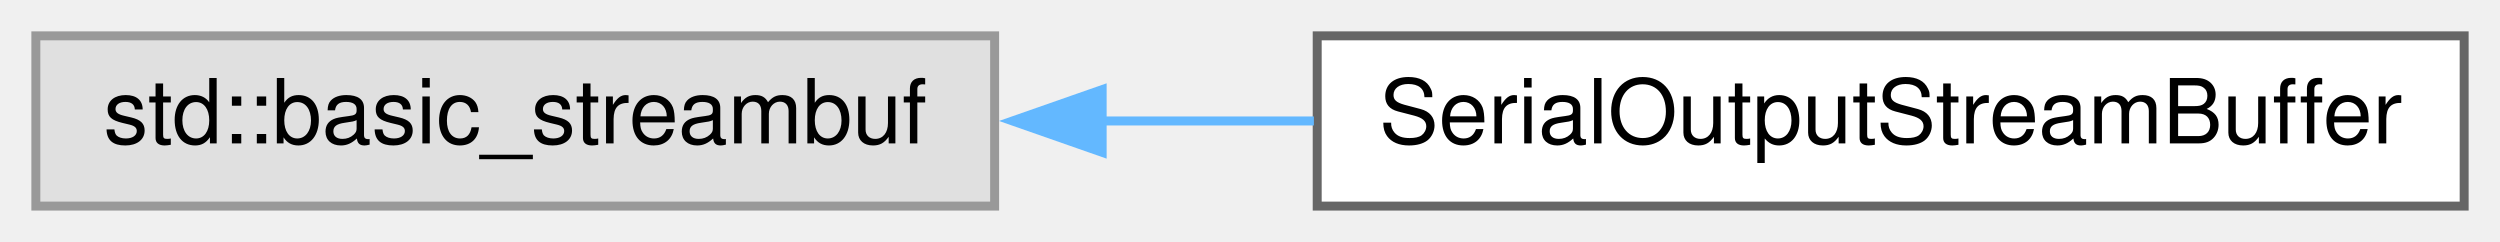
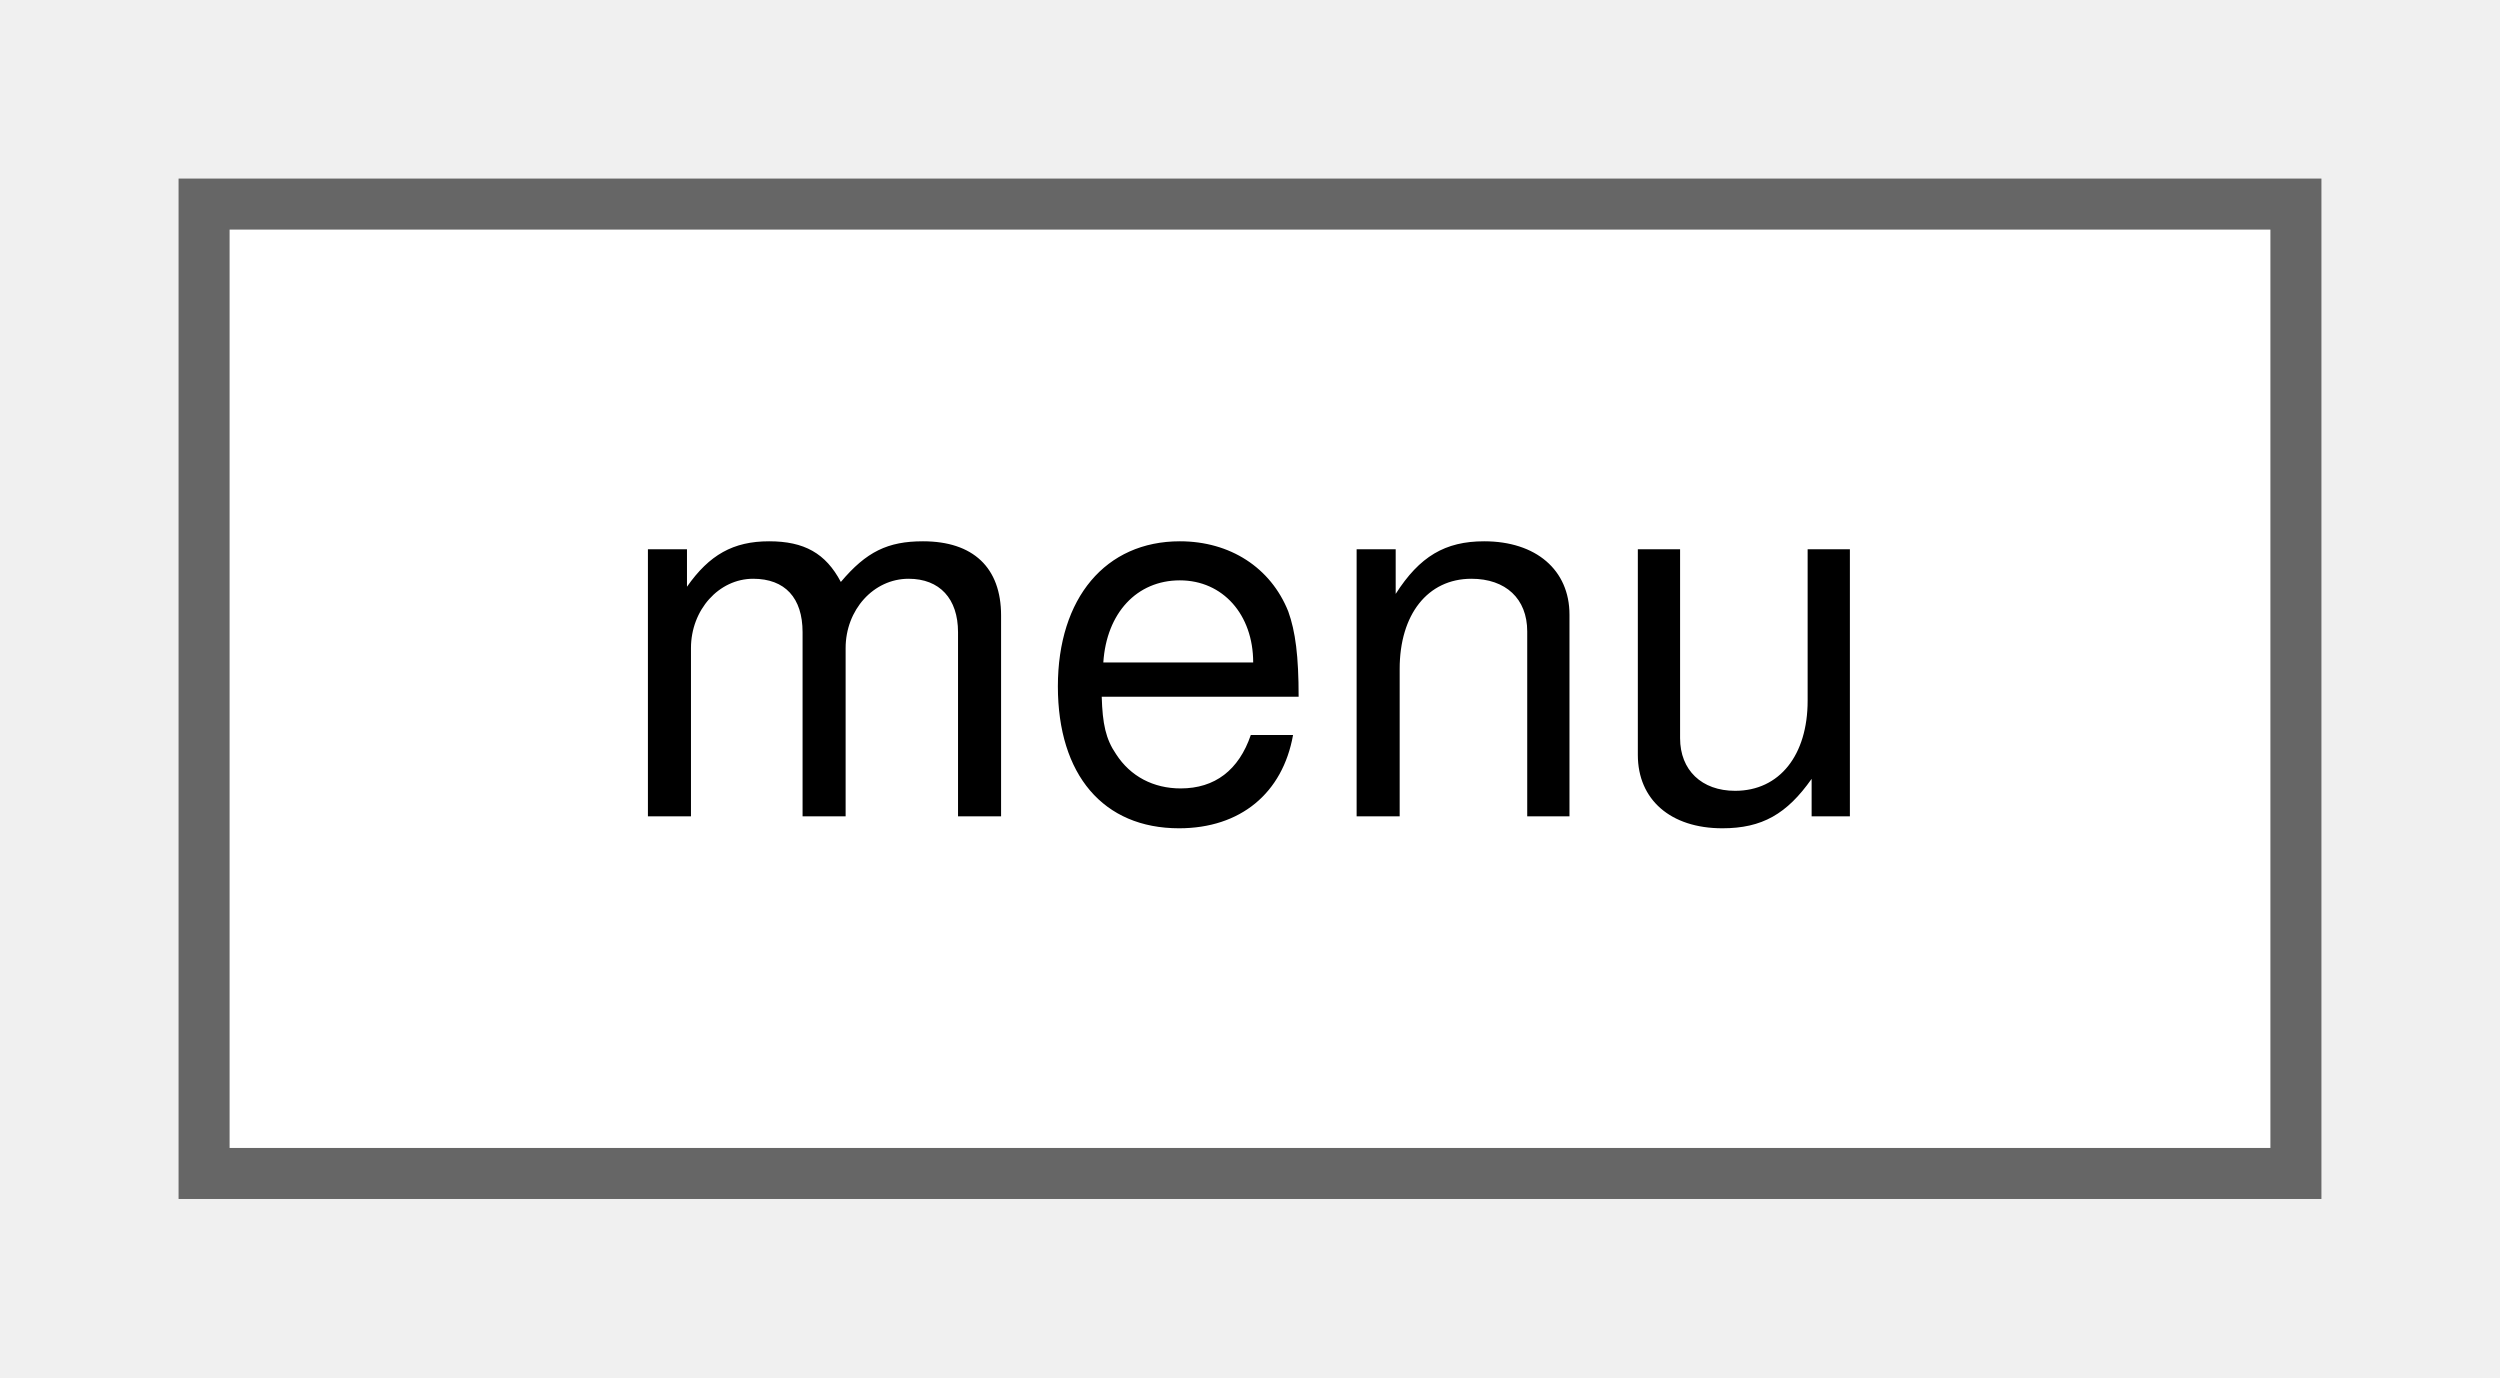
- <svg xmlns="http://www.w3.org/2000/svg" xmlns:xlink="http://www.w3.org/1999/xlink" width="279pt" height="27pt" viewBox="0.00 0.00 279.00 27.00">
+ <svg xmlns="http://www.w3.org/2000/svg" xmlns:xlink="http://www.w3.org/1999/xlink" width="49pt" height="27pt" viewBox="0.00 0.00 49.00 27.00">
  <g id="graph0" class="graph" transform="scale(1 1) rotate(0) translate(4 23)">
    <g id="node1" class="node">
      <g id="a_node1">
-         <a xlink:title=" ">
-           <polygon fill="#e0e0e0" stroke="#999999" points="107,-19 0,-19 0,0 107,0 107,-19" />
-           <text text-anchor="middle" x="53.5" y="-7" font-family="Helvetica,sans-Serif" font-size="10.00">std::basic_streambuf</text>
+         <a xlink:href="classmenu.xhtml" target="_top" xlink:title=" ">
+           <polygon fill="white" stroke="#666666" points="41,-19 0,-19 0,0 41,0 41,-19" />
+           <text text-anchor="middle" x="20.5" y="-7" font-family="Helvetica,sans-Serif" font-size="10.00">menu</text>
        </a>
      </g>
    </g>
-     <g id="node2" class="node">
-       <g id="a_node2">
-         <a xlink:href="classSerialOutputStreamBuffer.xhtml" target="_top" xlink:title="Controls output of a character sequence to serial port.">
-           <polygon fill="white" stroke="#666666" points="271,-19 143,-19 143,0 271,0 271,-19" />
-           <text text-anchor="middle" x="207" y="-7" font-family="Helvetica,sans-Serif" font-size="10.00">SerialOutputStreamBuffer</text>
-         </a>
-       </g>
-     </g>
-     <g id="edge1" class="edge">
-       <path fill="none" stroke="#63b8ff" d="M118.86,-9.5C126.73,-9.5 134.77,-9.5 142.63,-9.5" />
-       <polygon fill="#63b8ff" stroke="#63b8ff" points="119,-6 109,-9.5 119,-13 119,-6" />
-     </g>
  </g>
</svg>
